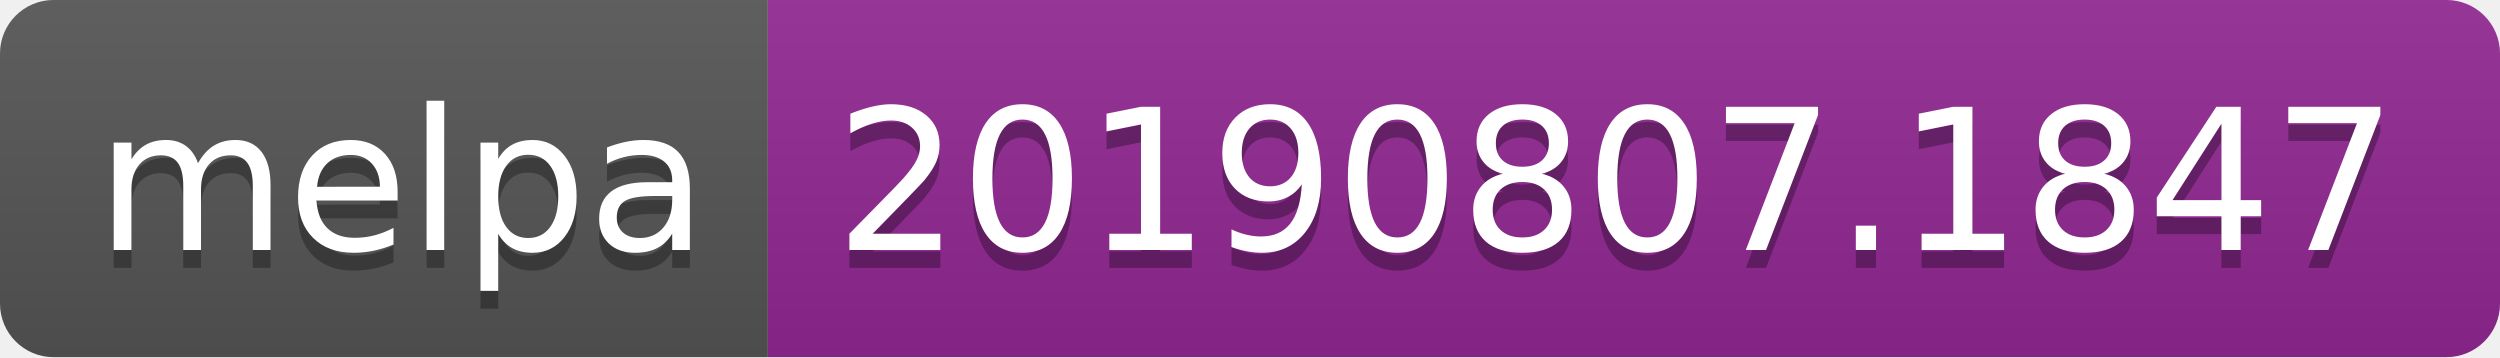
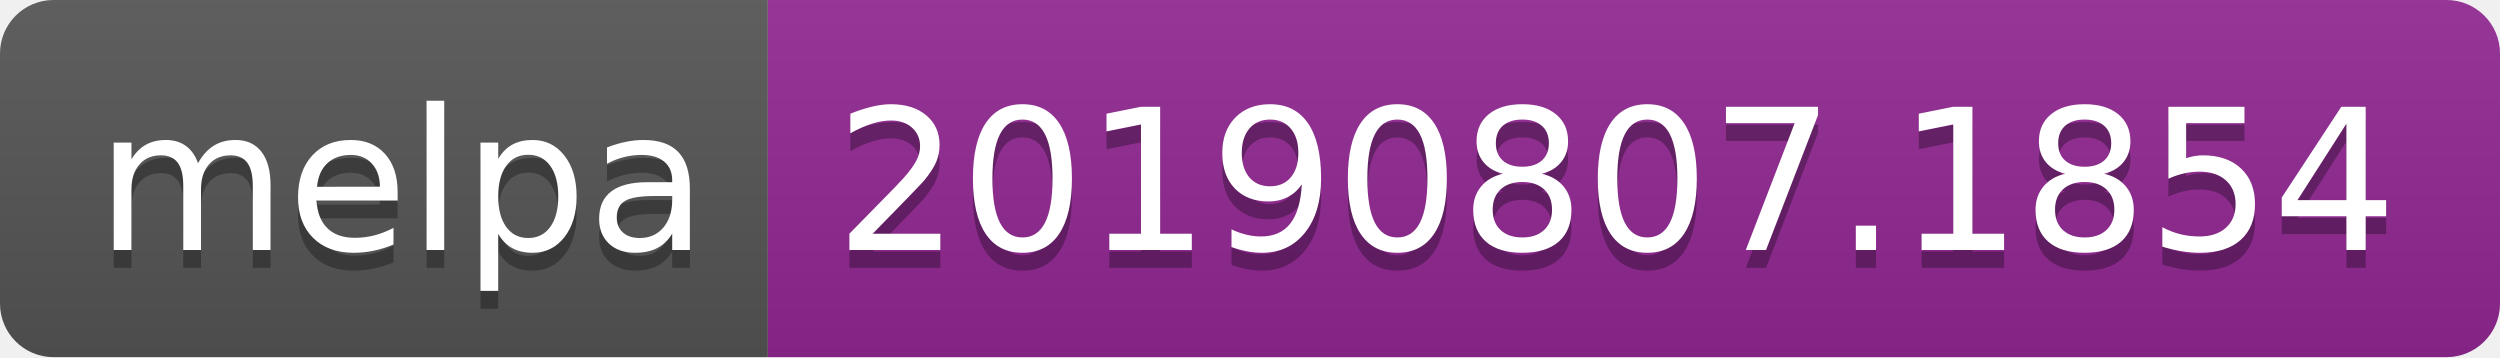
<svg xmlns="http://www.w3.org/2000/svg" width="140" height="20">
  <linearGradient id="b" x2="0" y2="100%">
    <stop offset="0" stop-color="#bbb" stop-opacity=".1" />
    <stop offset="1" stop-opacity=".1" />
  </linearGradient>
  <clipPath id="a">
    <rect width="140" height="20" rx="3" fill="#fff" />
  </clipPath>
  <g clip-path="url(#a)">
    <path fill="#555" d="M0 0h43v20H0z" />
    <path fill="#922793" d="M43 0h97v20H43z" />
    <path fill="url(#b)" d="M0 0h140v20H0z" />
  </g>
  <g fill="#fff" text-anchor="middle" font-family="DejaVu Sans,Verdana,Geneva,sans-serif" font-size="110">
    <text x="225" y="150" fill="#010101" fill-opacity=".3" transform="scale(.1)" textLength="330">melpa</text>
    <text x="225" y="140" transform="scale(.1)" textLength="330">melpa</text>
-     <text x="905" y="150" fill="#010101" fill-opacity=".3" transform="scale(.1)" textLength="870">20190807.1847</text>
-     <text x="905" y="140" transform="scale(.1)" textLength="870">20190807.1847</text>
+     <text x="905" y="150" fill="#010101" fill-opacity=".3" transform="scale(.1)" textLength="870">20190807.1854</text>
+     <text x="905" y="140" transform="scale(.1)" textLength="870">20190807.1854</text>
  </g>
</svg>
